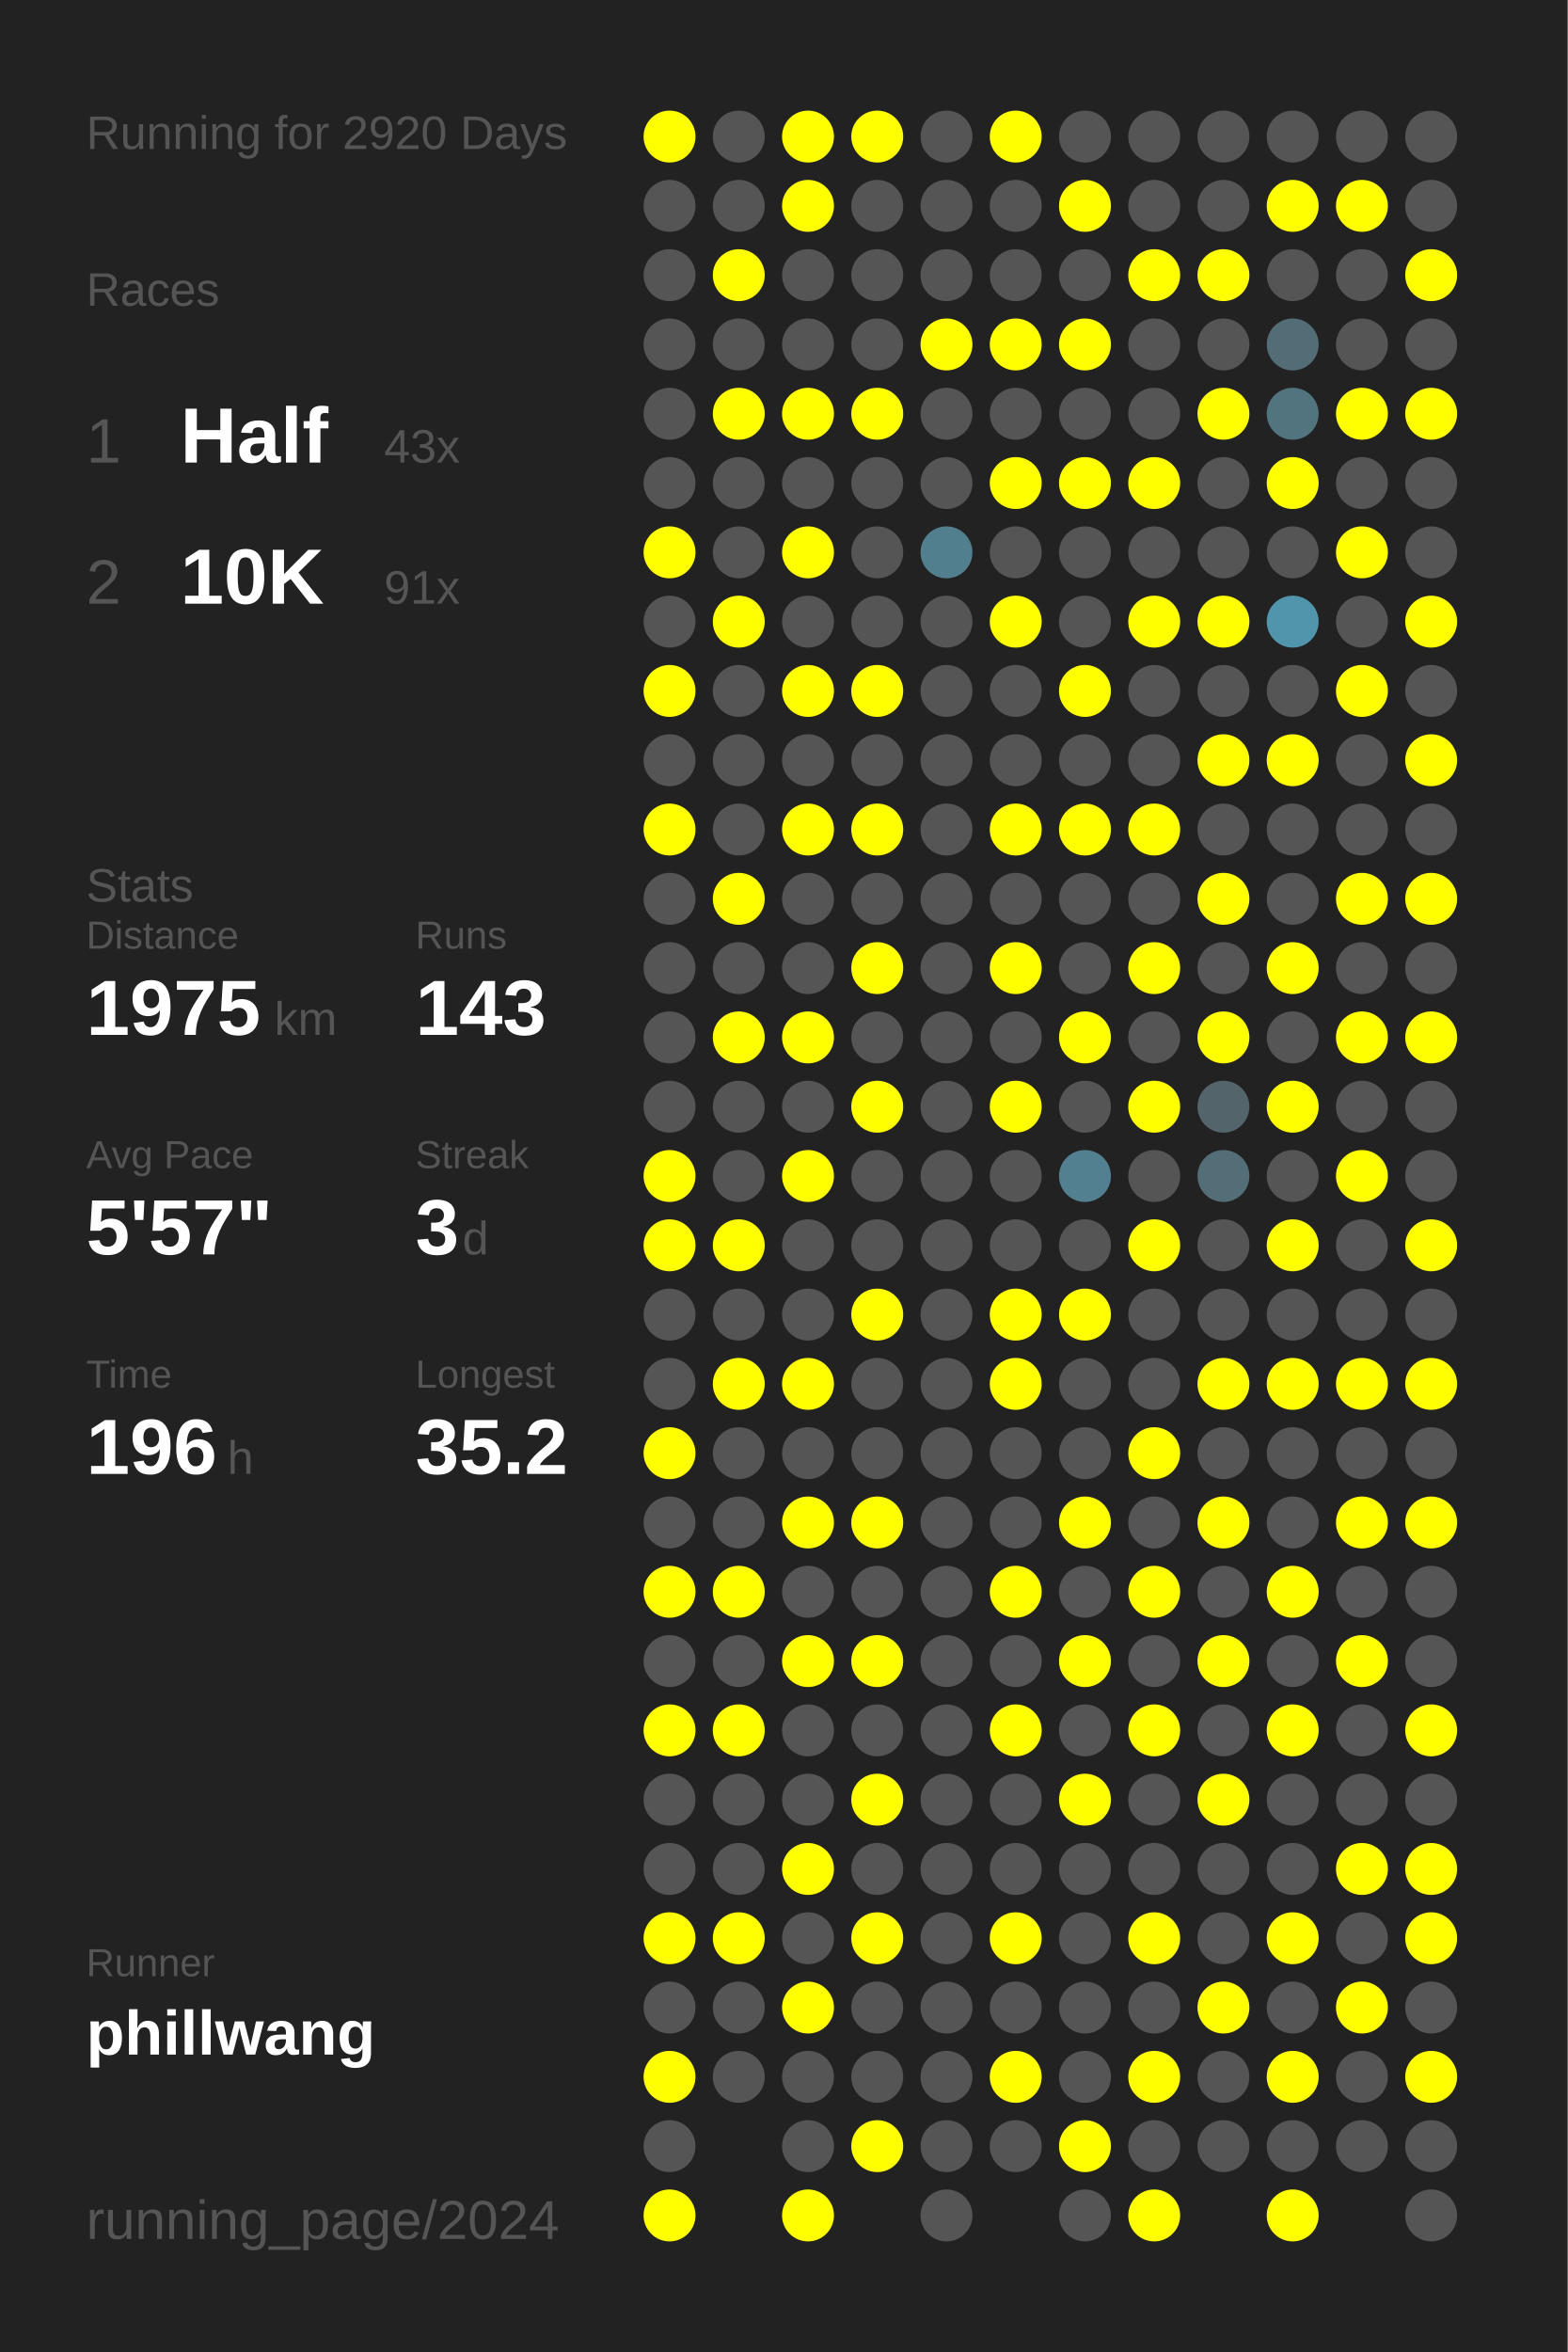
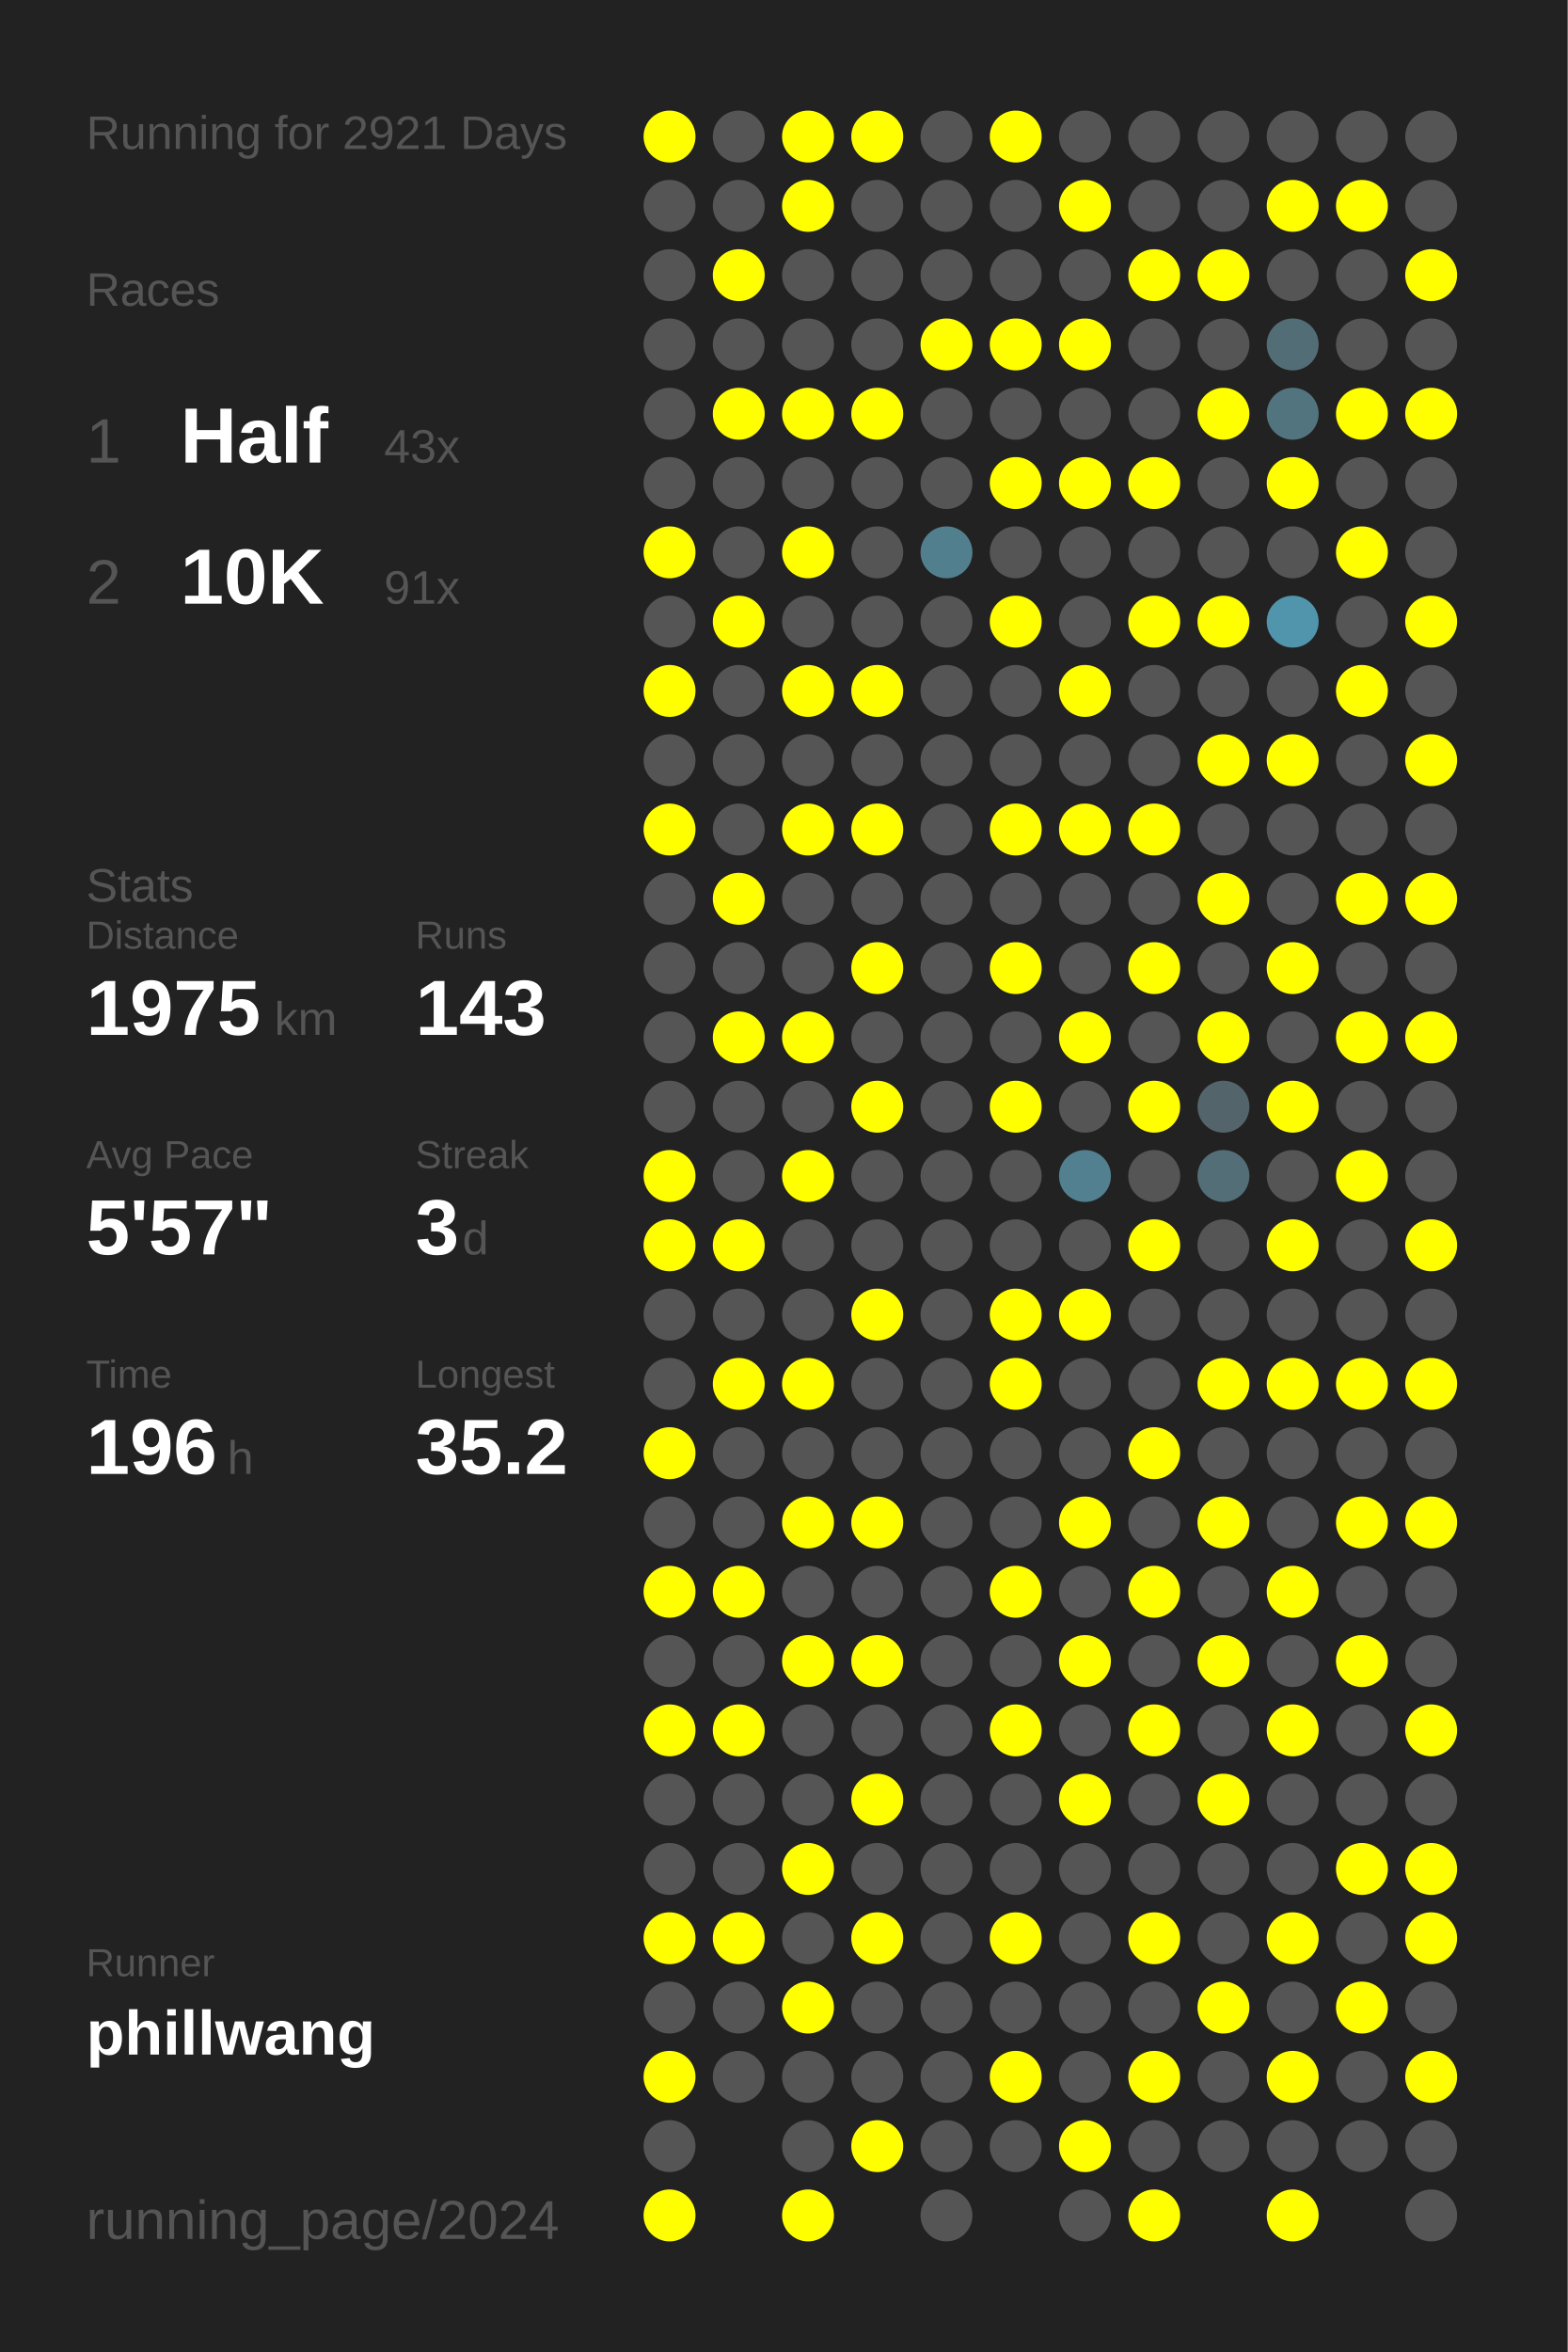
<svg xmlns="http://www.w3.org/2000/svg" baseProfile="full" height="300mm" version="1.1" viewBox="0,0,200,300" width="200mm">
  <defs />
  <rect fill="#222222" height="300" width="200" x="0" y="0" />
-   <text fill="#555555" style="font-size:6px; font-family:Arial;" x="11" y="19">Running for 2920 Days</text>
+   <text fill="#555555" style="font-size:6px; font-family:Arial;" x="11" y="19">Running for 2921 Days</text>
  <text fill="#555555" style="font-size:6px; font-family:Arial;" x="11" y="39">Races</text>
  <text fill="#555555" style="font-size:8px; font-family:Arial;" x="11" y="59">1</text>
  <text fill="#FFFFFF" style="font-size:10px; font-family:Arial; font-weight:bold;" x="23" y="59">Half</text>
  <text fill="#555555" style="font-size:6px; font-family:Arial;" x="49" y="59">43x</text>
  <text fill="#555555" style="font-size:8px; font-family:Arial;" x="11" y="77">2</text>
  <text fill="#FFFFFF" style="font-size:10px; font-family:Arial; font-weight:bold;" x="23" y="77">10K</text>
  <text fill="#555555" style="font-size:6px; font-family:Arial;" x="49" y="77">91x</text>
  <text fill="#555555" style="font-size:6px; font-family:Arial;" x="11" y="115">Stats</text>
  <text fill="#555555" style="font-size:5px; font-family:Arial;" x="11" y="121">Distance</text>
  <text fill="#FFFFFF" style="font-size:10px; font-family:Arial; font-weight:bold;" x="11" y="132">1975</text>
  <text fill="#555555" style="font-size:6px; font-family:Arial;" x="35" y="132">km</text>
  <text fill="#555555" style="font-size:5px; font-family:Arial;" x="53" y="121">Runs</text>
  <text fill="#FFFFFF" style="font-size:10px; font-family:Arial; font-weight:bold;" x="53" y="132">143</text>
  <text fill="#555555" style="font-size:5px; font-family:Arial;" x="11" y="149">Avg Pace</text>
  <text fill="#FFFFFF" style="font-size:10px; font-family:Arial; font-weight:bold;" x="11" y="160">5'57"</text>
  <text fill="#555555" style="font-size:5px; font-family:Arial;" x="53" y="149">Streak</text>
  <text fill="#FFFFFF" style="font-size:10px; font-family:Arial; font-weight:bold;" x="53" y="160">3</text>
  <text fill="#555555" style="font-size:6px; font-family:Arial;" x="59" y="160">d</text>
  <text fill="#555555" style="font-size:5px; font-family:Arial;" x="11" y="177">Time</text>
  <text fill="#FFFFFF" style="font-size:10px; font-family:Arial; font-weight:bold;" x="11" y="188">196</text>
  <text fill="#555555" style="font-size:6px; font-family:Arial;" x="29" y="188">h</text>
  <text fill="#555555" style="font-size:5px; font-family:Arial;" x="53" y="177">Longest</text>
  <text fill="#FFFFFF" style="font-size:10px; font-family:Arial; font-weight:bold;" x="53" y="188">35.2</text>
  <text fill="#555555" style="font-size:5px; font-family:Arial;" x="11" y="252.065">Runner</text>
  <text fill="#FFFFFF" style="font-size:8px; font-family:Arial; font-weight:bold;" x="11" y="262.065">phillwang</text>
  <text fill="#555555" style="font-size:7px; font-family:Arial;" x="11" y="285.581">running_page/2024</text>
  <circle cx="85.417" cy="17.419" fill="#FFFF00" r="3.312" />
  <circle cx="85.417" cy="26.258" fill="#555555" r="3.312" />
  <circle cx="85.417" cy="35.097" fill="#555555" r="3.312" />
  <circle cx="85.417" cy="43.935" fill="#555555" r="3.312" />
  <circle cx="85.417" cy="52.774" fill="#555555" r="3.312" />
  <circle cx="85.417" cy="61.613" fill="#555555" r="3.312" />
  <circle cx="85.417" cy="70.452" fill="#FFFF00" r="3.312" />
  <circle cx="85.417" cy="79.29" fill="#555555" r="3.312" />
  <circle cx="85.417" cy="88.129" fill="#FFFF00" r="3.312" />
  <circle cx="85.417" cy="96.968" fill="#555555" r="3.312" />
  <circle cx="85.417" cy="105.806" fill="#FFFF00" r="3.312" />
  <circle cx="85.417" cy="114.645" fill="#555555" r="3.312" />
  <circle cx="85.417" cy="123.484" fill="#555555" r="3.312" />
  <circle cx="85.417" cy="132.323" fill="#555555" r="3.312" />
  <circle cx="85.417" cy="141.161" fill="#555555" r="3.312" />
  <circle cx="85.417" cy="150" fill="#FFFF00" r="3.312" />
  <circle cx="85.417" cy="158.839" fill="#FFFF00" r="3.312" />
  <circle cx="85.417" cy="167.677" fill="#555555" r="3.312" />
  <circle cx="85.417" cy="176.516" fill="#555555" r="3.312" />
  <circle cx="85.417" cy="185.355" fill="#FFFF00" r="3.312" />
  <circle cx="85.417" cy="194.194" fill="#555555" r="3.312" />
  <circle cx="85.417" cy="203.032" fill="#FFFF00" r="3.312" />
  <circle cx="85.417" cy="211.871" fill="#555555" r="3.312" />
  <circle cx="85.417" cy="220.71" fill="#FFFF00" r="3.312" />
  <circle cx="85.417" cy="229.548" fill="#555555" r="3.312" />
  <circle cx="85.417" cy="238.387" fill="#555555" r="3.312" />
  <circle cx="85.417" cy="247.226" fill="#FFFF00" r="3.312" />
  <circle cx="85.417" cy="256.065" fill="#555555" r="3.312" />
  <circle cx="85.417" cy="264.903" fill="#FFFF00" r="3.312" />
  <circle cx="85.417" cy="273.742" fill="#555555" r="3.312" />
  <circle cx="85.417" cy="282.581" fill="#FFFF00" r="3.312" />
  <circle cx="94.25" cy="17.419" fill="#555555" r="3.312" />
  <circle cx="94.25" cy="26.258" fill="#555555" r="3.312" />
  <circle cx="94.25" cy="35.097" fill="#FFFF00" r="3.312" />
  <circle cx="94.25" cy="43.935" fill="#555555" r="3.312" />
  <circle cx="94.25" cy="52.774" fill="#FFFF00" r="3.312" />
  <circle cx="94.25" cy="61.613" fill="#555555" r="3.312" />
  <circle cx="94.25" cy="70.452" fill="#555555" r="3.312" />
  <circle cx="94.25" cy="79.29" fill="#FFFF00" r="3.312" />
  <circle cx="94.25" cy="88.129" fill="#555555" r="3.312" />
  <circle cx="94.25" cy="96.968" fill="#555555" r="3.312" />
  <circle cx="94.25" cy="105.806" fill="#555555" r="3.312" />
  <circle cx="94.25" cy="114.645" fill="#FFFF00" r="3.312" />
  <circle cx="94.25" cy="123.484" fill="#555555" r="3.312" />
  <circle cx="94.25" cy="132.323" fill="#FFFF00" r="3.312" />
  <circle cx="94.25" cy="141.161" fill="#555555" r="3.312" />
  <circle cx="94.25" cy="150" fill="#555555" r="3.312" />
  <circle cx="94.25" cy="158.839" fill="#FFFF00" r="3.312" />
  <circle cx="94.25" cy="167.677" fill="#555555" r="3.312" />
  <circle cx="94.25" cy="176.516" fill="#FFFF00" r="3.312" />
  <circle cx="94.25" cy="185.355" fill="#555555" r="3.312" />
  <circle cx="94.25" cy="194.194" fill="#555555" r="3.312" />
  <circle cx="94.25" cy="203.032" fill="#FFFF00" r="3.312" />
  <circle cx="94.25" cy="211.871" fill="#555555" r="3.312" />
  <circle cx="94.25" cy="220.71" fill="#FFFF00" r="3.312" />
  <circle cx="94.25" cy="229.548" fill="#555555" r="3.312" />
  <circle cx="94.25" cy="238.387" fill="#555555" r="3.312" />
  <circle cx="94.25" cy="247.226" fill="#FFFF00" r="3.312" />
  <circle cx="94.25" cy="256.065" fill="#555555" r="3.312" />
  <circle cx="94.25" cy="264.903" fill="#555555" r="3.312" />
  <circle cx="103.083" cy="17.419" fill="#FFFF00" r="3.312" />
  <circle cx="103.083" cy="26.258" fill="#FFFF00" r="3.312" />
  <circle cx="103.083" cy="35.097" fill="#555555" r="3.312" />
  <circle cx="103.083" cy="43.935" fill="#555555" r="3.312" />
  <circle cx="103.083" cy="52.774" fill="#FFFF00" r="3.312" />
  <circle cx="103.083" cy="61.613" fill="#555555" r="3.312" />
  <circle cx="103.083" cy="70.452" fill="#FFFF00" r="3.312" />
  <circle cx="103.083" cy="79.29" fill="#555555" r="3.312" />
  <circle cx="103.083" cy="88.129" fill="#FFFF00" r="3.312" />
  <circle cx="103.083" cy="96.968" fill="#555555" r="3.312" />
  <circle cx="103.083" cy="105.806" fill="#FFFF00" r="3.312" />
  <circle cx="103.083" cy="114.645" fill="#555555" r="3.312" />
  <circle cx="103.083" cy="123.484" fill="#555555" r="3.312" />
  <circle cx="103.083" cy="132.323" fill="#FFFF00" r="3.312" />
  <circle cx="103.083" cy="141.161" fill="#555555" r="3.312" />
  <circle cx="103.083" cy="150" fill="#FFFF00" r="3.312" />
  <circle cx="103.083" cy="158.839" fill="#555555" r="3.312" />
  <circle cx="103.083" cy="167.677" fill="#555555" r="3.312" />
  <circle cx="103.083" cy="176.516" fill="#FFFF00" r="3.312" />
  <circle cx="103.083" cy="185.355" fill="#555555" r="3.312" />
  <circle cx="103.083" cy="194.194" fill="#FFFF00" r="3.312" />
  <circle cx="103.083" cy="203.032" fill="#555555" r="3.312" />
  <circle cx="103.083" cy="211.871" fill="#FFFF00" r="3.312" />
  <circle cx="103.083" cy="220.71" fill="#555555" r="3.312" />
  <circle cx="103.083" cy="229.548" fill="#555555" r="3.312" />
  <circle cx="103.083" cy="238.387" fill="#FFFF00" r="3.312" />
  <circle cx="103.083" cy="247.226" fill="#555555" r="3.312" />
  <circle cx="103.083" cy="256.065" fill="#FFFF00" r="3.312" />
  <circle cx="103.083" cy="264.903" fill="#555555" r="3.312" />
  <circle cx="103.083" cy="273.742" fill="#555555" r="3.312" />
  <circle cx="103.083" cy="282.581" fill="#FFFF00" r="3.312" />
  <circle cx="111.917" cy="17.419" fill="#FFFF00" r="3.312" />
  <circle cx="111.917" cy="26.258" fill="#555555" r="3.312" />
  <circle cx="111.917" cy="35.097" fill="#555555" r="3.312" />
  <circle cx="111.917" cy="43.935" fill="#555555" r="3.312" />
  <circle cx="111.917" cy="52.774" fill="#FFFF00" r="3.312" />
  <circle cx="111.917" cy="61.613" fill="#555555" r="3.312" />
  <circle cx="111.917" cy="70.452" fill="#555555" r="3.312" />
  <circle cx="111.917" cy="79.29" fill="#555555" r="3.312" />
  <circle cx="111.917" cy="88.129" fill="#FFFF00" r="3.312" />
  <circle cx="111.917" cy="96.968" fill="#555555" r="3.312" />
  <circle cx="111.917" cy="105.806" fill="#FFFF00" r="3.312" />
  <circle cx="111.917" cy="114.645" fill="#555555" r="3.312" />
  <circle cx="111.917" cy="123.484" fill="#FFFF00" r="3.312" />
  <circle cx="111.917" cy="132.323" fill="#555555" r="3.312" />
  <circle cx="111.917" cy="141.161" fill="#FFFF00" r="3.312" />
  <circle cx="111.917" cy="150" fill="#555555" r="3.312" />
  <circle cx="111.917" cy="158.839" fill="#555555" r="3.312" />
  <circle cx="111.917" cy="167.677" fill="#FFFF00" r="3.312" />
  <circle cx="111.917" cy="176.516" fill="#555555" r="3.312" />
  <circle cx="111.917" cy="185.355" fill="#555555" r="3.312" />
  <circle cx="111.917" cy="194.194" fill="#FFFF00" r="3.312" />
  <circle cx="111.917" cy="203.032" fill="#555555" r="3.312" />
  <circle cx="111.917" cy="211.871" fill="#FFFF00" r="3.312" />
  <circle cx="111.917" cy="220.71" fill="#555555" r="3.312" />
  <circle cx="111.917" cy="229.548" fill="#FFFF00" r="3.312" />
  <circle cx="111.917" cy="238.387" fill="#555555" r="3.312" />
  <circle cx="111.917" cy="247.226" fill="#FFFF00" r="3.312" />
  <circle cx="111.917" cy="256.065" fill="#555555" r="3.312" />
  <circle cx="111.917" cy="264.903" fill="#555555" r="3.312" />
  <circle cx="111.917" cy="273.742" fill="#FFFF00" r="3.312" />
  <circle cx="120.75" cy="17.419" fill="#555555" r="3.312" />
  <circle cx="120.75" cy="26.258" fill="#555555" r="3.312" />
  <circle cx="120.75" cy="35.097" fill="#555555" r="3.312" />
  <circle cx="120.75" cy="43.935" fill="#FFFF00" r="3.312" />
  <circle cx="120.75" cy="52.774" fill="#555555" r="3.312" />
  <circle cx="120.75" cy="61.613" fill="#555555" r="3.312" />
  <circle cx="120.75" cy="70.452" fill="#527f8e" r="3.312" />
  <circle cx="120.75" cy="79.29" fill="#555555" r="3.312" />
  <circle cx="120.75" cy="88.129" fill="#555555" r="3.312" />
  <circle cx="120.75" cy="96.968" fill="#555555" r="3.312" />
  <circle cx="120.75" cy="105.806" fill="#555555" r="3.312" />
  <circle cx="120.75" cy="114.645" fill="#555555" r="3.312" />
  <circle cx="120.75" cy="123.484" fill="#555555" r="3.312" />
  <circle cx="120.75" cy="132.323" fill="#555555" r="3.312" />
  <circle cx="120.75" cy="141.161" fill="#555555" r="3.312" />
  <circle cx="120.75" cy="150" fill="#555555" r="3.312" />
  <circle cx="120.75" cy="158.839" fill="#555555" r="3.312" />
  <circle cx="120.75" cy="167.677" fill="#555555" r="3.312" />
  <circle cx="120.75" cy="176.516" fill="#555555" r="3.312" />
  <circle cx="120.75" cy="185.355" fill="#555555" r="3.312" />
  <circle cx="120.75" cy="194.194" fill="#555555" r="3.312" />
  <circle cx="120.75" cy="203.032" fill="#555555" r="3.312" />
  <circle cx="120.75" cy="211.871" fill="#555555" r="3.312" />
  <circle cx="120.75" cy="220.71" fill="#555555" r="3.312" />
  <circle cx="120.75" cy="229.548" fill="#555555" r="3.312" />
  <circle cx="120.75" cy="238.387" fill="#555555" r="3.312" />
  <circle cx="120.75" cy="247.226" fill="#555555" r="3.312" />
  <circle cx="120.75" cy="256.065" fill="#555555" r="3.312" />
  <circle cx="120.75" cy="264.903" fill="#555555" r="3.312" />
  <circle cx="120.75" cy="273.742" fill="#555555" r="3.312" />
  <circle cx="120.75" cy="282.581" fill="#555555" r="3.312" />
  <circle cx="129.583" cy="17.419" fill="#FFFF00" r="3.312" />
  <circle cx="129.583" cy="26.258" fill="#555555" r="3.312" />
  <circle cx="129.583" cy="35.097" fill="#555555" r="3.312" />
  <circle cx="129.583" cy="43.935" fill="#FFFF00" r="3.312" />
  <circle cx="129.583" cy="52.774" fill="#555555" r="3.312" />
  <circle cx="129.583" cy="61.613" fill="#FFFF00" r="3.312" />
  <circle cx="129.583" cy="70.452" fill="#555555" r="3.312" />
  <circle cx="129.583" cy="79.29" fill="#FFFF00" r="3.312" />
  <circle cx="129.583" cy="88.129" fill="#555555" r="3.312" />
  <circle cx="129.583" cy="96.968" fill="#555555" r="3.312" />
  <circle cx="129.583" cy="105.806" fill="#FFFF00" r="3.312" />
  <circle cx="129.583" cy="114.645" fill="#555555" r="3.312" />
  <circle cx="129.583" cy="123.484" fill="#FFFF00" r="3.312" />
  <circle cx="129.583" cy="132.323" fill="#555555" r="3.312" />
  <circle cx="129.583" cy="141.161" fill="#FFFF00" r="3.312" />
  <circle cx="129.583" cy="150" fill="#555555" r="3.312" />
  <circle cx="129.583" cy="158.839" fill="#555555" r="3.312" />
  <circle cx="129.583" cy="167.677" fill="#FFFF00" r="3.312" />
  <circle cx="129.583" cy="176.516" fill="#FFFF00" r="3.312" />
  <circle cx="129.583" cy="185.355" fill="#555555" r="3.312" />
  <circle cx="129.583" cy="194.194" fill="#555555" r="3.312" />
  <circle cx="129.583" cy="203.032" fill="#FFFF00" r="3.312" />
  <circle cx="129.583" cy="211.871" fill="#555555" r="3.312" />
  <circle cx="129.583" cy="220.71" fill="#FFFF00" r="3.312" />
  <circle cx="129.583" cy="229.548" fill="#555555" r="3.312" />
  <circle cx="129.583" cy="238.387" fill="#555555" r="3.312" />
  <circle cx="129.583" cy="247.226" fill="#FFFF00" r="3.312" />
  <circle cx="129.583" cy="256.065" fill="#555555" r="3.312" />
  <circle cx="129.583" cy="264.903" fill="#FFFF00" r="3.312" />
  <circle cx="129.583" cy="273.742" fill="#555555" r="3.312" />
  <circle cx="138.417" cy="17.419" fill="#555555" r="3.312" />
  <circle cx="138.417" cy="26.258" fill="#FFFF00" r="3.312" />
  <circle cx="138.417" cy="35.097" fill="#555555" r="3.312" />
  <circle cx="138.417" cy="43.935" fill="#FFFF00" r="3.312" />
  <circle cx="138.417" cy="52.774" fill="#555555" r="3.312" />
  <circle cx="138.417" cy="61.613" fill="#FFFF00" r="3.312" />
  <circle cx="138.417" cy="70.452" fill="#555555" r="3.312" />
  <circle cx="138.417" cy="79.29" fill="#555555" r="3.312" />
  <circle cx="138.417" cy="88.129" fill="#FFFF00" r="3.312" />
  <circle cx="138.417" cy="96.968" fill="#555555" r="3.312" />
  <circle cx="138.417" cy="105.806" fill="#FFFF00" r="3.312" />
  <circle cx="138.417" cy="114.645" fill="#555555" r="3.312" />
  <circle cx="138.417" cy="123.484" fill="#555555" r="3.312" />
  <circle cx="138.417" cy="132.323" fill="#FFFF00" r="3.312" />
  <circle cx="138.417" cy="141.161" fill="#555555" r="3.312" />
  <circle cx="138.417" cy="150" fill="#528090" r="3.312" />
  <circle cx="138.417" cy="158.839" fill="#555555" r="3.312" />
  <circle cx="138.417" cy="167.677" fill="#FFFF00" r="3.312" />
  <circle cx="138.417" cy="176.516" fill="#555555" r="3.312" />
  <circle cx="138.417" cy="185.355" fill="#555555" r="3.312" />
  <circle cx="138.417" cy="194.194" fill="#FFFF00" r="3.312" />
  <circle cx="138.417" cy="203.032" fill="#555555" r="3.312" />
  <circle cx="138.417" cy="211.871" fill="#FFFF00" r="3.312" />
  <circle cx="138.417" cy="220.71" fill="#555555" r="3.312" />
  <circle cx="138.417" cy="229.548" fill="#FFFF00" r="3.312" />
  <circle cx="138.417" cy="238.387" fill="#555555" r="3.312" />
  <circle cx="138.417" cy="247.226" fill="#555555" r="3.312" />
  <circle cx="138.417" cy="256.065" fill="#555555" r="3.312" />
  <circle cx="138.417" cy="264.903" fill="#555555" r="3.312" />
  <circle cx="138.417" cy="273.742" fill="#FFFF00" r="3.312" />
  <circle cx="138.417" cy="282.581" fill="#555555" r="3.312" />
  <circle cx="147.25" cy="17.419" fill="#555555" r="3.312" />
  <circle cx="147.25" cy="26.258" fill="#555555" r="3.312" />
  <circle cx="147.25" cy="35.097" fill="#FFFF00" r="3.312" />
  <circle cx="147.25" cy="43.935" fill="#555555" r="3.312" />
  <circle cx="147.25" cy="52.774" fill="#555555" r="3.312" />
  <circle cx="147.25" cy="61.613" fill="#FFFF00" r="3.312" />
  <circle cx="147.25" cy="70.452" fill="#555555" r="3.312" />
  <circle cx="147.25" cy="79.29" fill="#FFFF00" r="3.312" />
  <circle cx="147.25" cy="88.129" fill="#555555" r="3.312" />
  <circle cx="147.25" cy="96.968" fill="#555555" r="3.312" />
  <circle cx="147.25" cy="105.806" fill="#FFFF00" r="3.312" />
  <circle cx="147.25" cy="114.645" fill="#555555" r="3.312" />
  <circle cx="147.25" cy="123.484" fill="#FFFF00" r="3.312" />
  <circle cx="147.25" cy="132.323" fill="#555555" r="3.312" />
  <circle cx="147.25" cy="141.161" fill="#FFFF00" r="3.312" />
  <circle cx="147.25" cy="150" fill="#555555" r="3.312" />
  <circle cx="147.25" cy="158.839" fill="#FFFF00" r="3.312" />
  <circle cx="147.25" cy="167.677" fill="#555555" r="3.312" />
  <circle cx="147.25" cy="176.516" fill="#555555" r="3.312" />
  <circle cx="147.25" cy="185.355" fill="#FFFF00" r="3.312" />
  <circle cx="147.25" cy="194.194" fill="#555555" r="3.312" />
  <circle cx="147.25" cy="203.032" fill="#FFFF00" r="3.312" />
  <circle cx="147.25" cy="211.871" fill="#555555" r="3.312" />
  <circle cx="147.25" cy="220.71" fill="#FFFF00" r="3.312" />
  <circle cx="147.25" cy="229.548" fill="#555555" r="3.312" />
  <circle cx="147.25" cy="238.387" fill="#555555" r="3.312" />
  <circle cx="147.25" cy="247.226" fill="#FFFF00" r="3.312" />
  <circle cx="147.25" cy="256.065" fill="#555555" r="3.312" />
  <circle cx="147.25" cy="264.903" fill="#FFFF00" r="3.312" />
  <circle cx="147.25" cy="273.742" fill="#555555" r="3.312" />
  <circle cx="147.25" cy="282.581" fill="#FFFF00" r="3.312" />
  <circle cx="156.083" cy="17.419" fill="#555555" r="3.312" />
  <circle cx="156.083" cy="26.258" fill="#555555" r="3.312" />
  <circle cx="156.083" cy="35.097" fill="#FFFF00" r="3.312" />
  <circle cx="156.083" cy="43.935" fill="#555555" r="3.312" />
  <circle cx="156.083" cy="52.774" fill="#FFFF00" r="3.312" />
  <circle cx="156.083" cy="61.613" fill="#555555" r="3.312" />
  <circle cx="156.083" cy="70.452" fill="#555555" r="3.312" />
  <circle cx="156.083" cy="79.29" fill="#FFFF00" r="3.312" />
  <circle cx="156.083" cy="88.129" fill="#555555" r="3.312" />
  <circle cx="156.083" cy="96.968" fill="#FFFF00" r="3.312" />
  <circle cx="156.083" cy="105.806" fill="#555555" r="3.312" />
  <circle cx="156.083" cy="114.645" fill="#FFFF00" r="3.312" />
  <circle cx="156.083" cy="123.484" fill="#555555" r="3.312" />
  <circle cx="156.083" cy="132.323" fill="#FFFF00" r="3.312" />
  <circle cx="156.083" cy="141.161" fill="#53646a" r="3.312" />
  <circle cx="156.083" cy="150" fill="#536e77" r="3.312" />
  <circle cx="156.083" cy="158.839" fill="#555555" r="3.312" />
  <circle cx="156.083" cy="167.677" fill="#555555" r="3.312" />
  <circle cx="156.083" cy="176.516" fill="#FFFF00" r="3.312" />
  <circle cx="156.083" cy="185.355" fill="#555555" r="3.312" />
  <circle cx="156.083" cy="194.194" fill="#FFFF00" r="3.312" />
  <circle cx="156.083" cy="203.032" fill="#555555" r="3.312" />
  <circle cx="156.083" cy="211.871" fill="#FFFF00" r="3.312" />
  <circle cx="156.083" cy="220.71" fill="#555555" r="3.312" />
  <circle cx="156.083" cy="229.548" fill="#FFFF00" r="3.312" />
  <circle cx="156.083" cy="238.387" fill="#555555" r="3.312" />
  <circle cx="156.083" cy="247.226" fill="#555555" r="3.312" />
  <circle cx="156.083" cy="256.065" fill="#FFFF00" r="3.312" />
  <circle cx="156.083" cy="264.903" fill="#555555" r="3.312" />
  <circle cx="156.083" cy="273.742" fill="#555555" r="3.312" />
  <circle cx="164.917" cy="17.419" fill="#555555" r="3.312" />
  <circle cx="164.917" cy="26.258" fill="#FFFF00" r="3.312" />
  <circle cx="164.917" cy="35.097" fill="#555555" r="3.312" />
  <circle cx="164.917" cy="43.935" fill="#536d76" r="3.312" />
  <circle cx="164.917" cy="52.774" fill="#52747f" r="3.312" />
  <circle cx="164.917" cy="61.613" fill="#FFFF00" r="3.312" />
  <circle cx="164.917" cy="70.452" fill="#555555" r="3.312" />
  <circle cx="164.917" cy="79.29" fill="#5095ac" r="3.312" />
  <circle cx="164.917" cy="88.129" fill="#555555" r="3.312" />
  <circle cx="164.917" cy="96.968" fill="#FFFF00" r="3.312" />
  <circle cx="164.917" cy="105.806" fill="#555555" r="3.312" />
  <circle cx="164.917" cy="114.645" fill="#555555" r="3.312" />
  <circle cx="164.917" cy="123.484" fill="#FFFF00" r="3.312" />
  <circle cx="164.917" cy="132.323" fill="#555555" r="3.312" />
  <circle cx="164.917" cy="141.161" fill="#FFFF00" r="3.312" />
  <circle cx="164.917" cy="150" fill="#555555" r="3.312" />
  <circle cx="164.917" cy="158.839" fill="#FFFF00" r="3.312" />
  <circle cx="164.917" cy="167.677" fill="#555555" r="3.312" />
  <circle cx="164.917" cy="176.516" fill="#FFFF00" r="3.312" />
  <circle cx="164.917" cy="185.355" fill="#555555" r="3.312" />
  <circle cx="164.917" cy="194.194" fill="#555555" r="3.312" />
  <circle cx="164.917" cy="203.032" fill="#FFFF00" r="3.312" />
  <circle cx="164.917" cy="211.871" fill="#555555" r="3.312" />
  <circle cx="164.917" cy="220.71" fill="#FFFF00" r="3.312" />
  <circle cx="164.917" cy="229.548" fill="#555555" r="3.312" />
  <circle cx="164.917" cy="238.387" fill="#555555" r="3.312" />
  <circle cx="164.917" cy="247.226" fill="#FFFF00" r="3.312" />
  <circle cx="164.917" cy="256.065" fill="#555555" r="3.312" />
  <circle cx="164.917" cy="264.903" fill="#FFFF00" r="3.312" />
  <circle cx="164.917" cy="273.742" fill="#555555" r="3.312" />
  <circle cx="164.917" cy="282.581" fill="#FFFF00" r="3.312" />
  <circle cx="173.75" cy="17.419" fill="#555555" r="3.312" />
  <circle cx="173.75" cy="26.258" fill="#FFFF00" r="3.312" />
  <circle cx="173.75" cy="35.097" fill="#555555" r="3.312" />
  <circle cx="173.75" cy="43.935" fill="#555555" r="3.312" />
  <circle cx="173.75" cy="52.774" fill="#FFFF00" r="3.312" />
  <circle cx="173.75" cy="61.613" fill="#555555" r="3.312" />
  <circle cx="173.75" cy="70.452" fill="#FFFF00" r="3.312" />
  <circle cx="173.75" cy="79.29" fill="#555555" r="3.312" />
  <circle cx="173.75" cy="88.129" fill="#FFFF00" r="3.312" />
  <circle cx="173.75" cy="96.968" fill="#555555" r="3.312" />
  <circle cx="173.75" cy="105.806" fill="#555555" r="3.312" />
  <circle cx="173.75" cy="114.645" fill="#FFFF00" r="3.312" />
  <circle cx="173.75" cy="123.484" fill="#555555" r="3.312" />
  <circle cx="173.75" cy="132.323" fill="#FFFF00" r="3.312" />
  <circle cx="173.75" cy="141.161" fill="#555555" r="3.312" />
  <circle cx="173.75" cy="150" fill="#FFFF00" r="3.312" />
  <circle cx="173.75" cy="158.839" fill="#555555" r="3.312" />
  <circle cx="173.75" cy="167.677" fill="#555555" r="3.312" />
  <circle cx="173.75" cy="176.516" fill="#FFFF00" r="3.312" />
  <circle cx="173.75" cy="185.355" fill="#555555" r="3.312" />
  <circle cx="173.75" cy="194.194" fill="#FFFF00" r="3.312" />
  <circle cx="173.75" cy="203.032" fill="#555555" r="3.312" />
  <circle cx="173.75" cy="211.871" fill="#FFFF00" r="3.312" />
  <circle cx="173.75" cy="220.71" fill="#555555" r="3.312" />
  <circle cx="173.75" cy="229.548" fill="#555555" r="3.312" />
  <circle cx="173.75" cy="238.387" fill="#FFFF00" r="3.312" />
  <circle cx="173.75" cy="247.226" fill="#555555" r="3.312" />
  <circle cx="173.75" cy="256.065" fill="#FFFF00" r="3.312" />
  <circle cx="173.75" cy="264.903" fill="#555555" r="3.312" />
  <circle cx="173.75" cy="273.742" fill="#555555" r="3.312" />
  <circle cx="182.583" cy="17.419" fill="#555555" r="3.312" />
  <circle cx="182.583" cy="26.258" fill="#555555" r="3.312" />
  <circle cx="182.583" cy="35.097" fill="#FFFF00" r="3.312" />
  <circle cx="182.583" cy="43.935" fill="#555555" r="3.312" />
  <circle cx="182.583" cy="52.774" fill="#FFFF00" r="3.312" />
  <circle cx="182.583" cy="61.613" fill="#555555" r="3.312" />
  <circle cx="182.583" cy="70.452" fill="#555555" r="3.312" />
  <circle cx="182.583" cy="79.29" fill="#FFFF00" r="3.312" />
  <circle cx="182.583" cy="88.129" fill="#555555" r="3.312" />
  <circle cx="182.583" cy="96.968" fill="#FFFF00" r="3.312" />
  <circle cx="182.583" cy="105.806" fill="#555555" r="3.312" />
  <circle cx="182.583" cy="114.645" fill="#FFFF00" r="3.312" />
  <circle cx="182.583" cy="123.484" fill="#555555" r="3.312" />
  <circle cx="182.583" cy="132.323" fill="#FFFF00" r="3.312" />
  <circle cx="182.583" cy="141.161" fill="#555555" r="3.312" />
  <circle cx="182.583" cy="150" fill="#555555" r="3.312" />
  <circle cx="182.583" cy="158.839" fill="#FFFF00" r="3.312" />
  <circle cx="182.583" cy="167.677" fill="#555555" r="3.312" />
  <circle cx="182.583" cy="176.516" fill="#FFFF00" r="3.312" />
  <circle cx="182.583" cy="185.355" fill="#555555" r="3.312" />
  <circle cx="182.583" cy="194.194" fill="#FFFF00" r="3.312" />
  <circle cx="182.583" cy="203.032" fill="#555555" r="3.312" />
  <circle cx="182.583" cy="211.871" fill="#555555" r="3.312" />
  <circle cx="182.583" cy="220.71" fill="#FFFF00" r="3.312" />
  <circle cx="182.583" cy="229.548" fill="#555555" r="3.312" />
  <circle cx="182.583" cy="238.387" fill="#FFFF00" r="3.312" />
  <circle cx="182.583" cy="247.226" fill="#FFFF00" r="3.312" />
  <circle cx="182.583" cy="256.065" fill="#555555" r="3.312" />
  <circle cx="182.583" cy="264.903" fill="#FFFF00" r="3.312" />
  <circle cx="182.583" cy="273.742" fill="#555555" r="3.312" />
  <circle cx="182.583" cy="282.581" fill="#555555" r="3.312" />
</svg>
